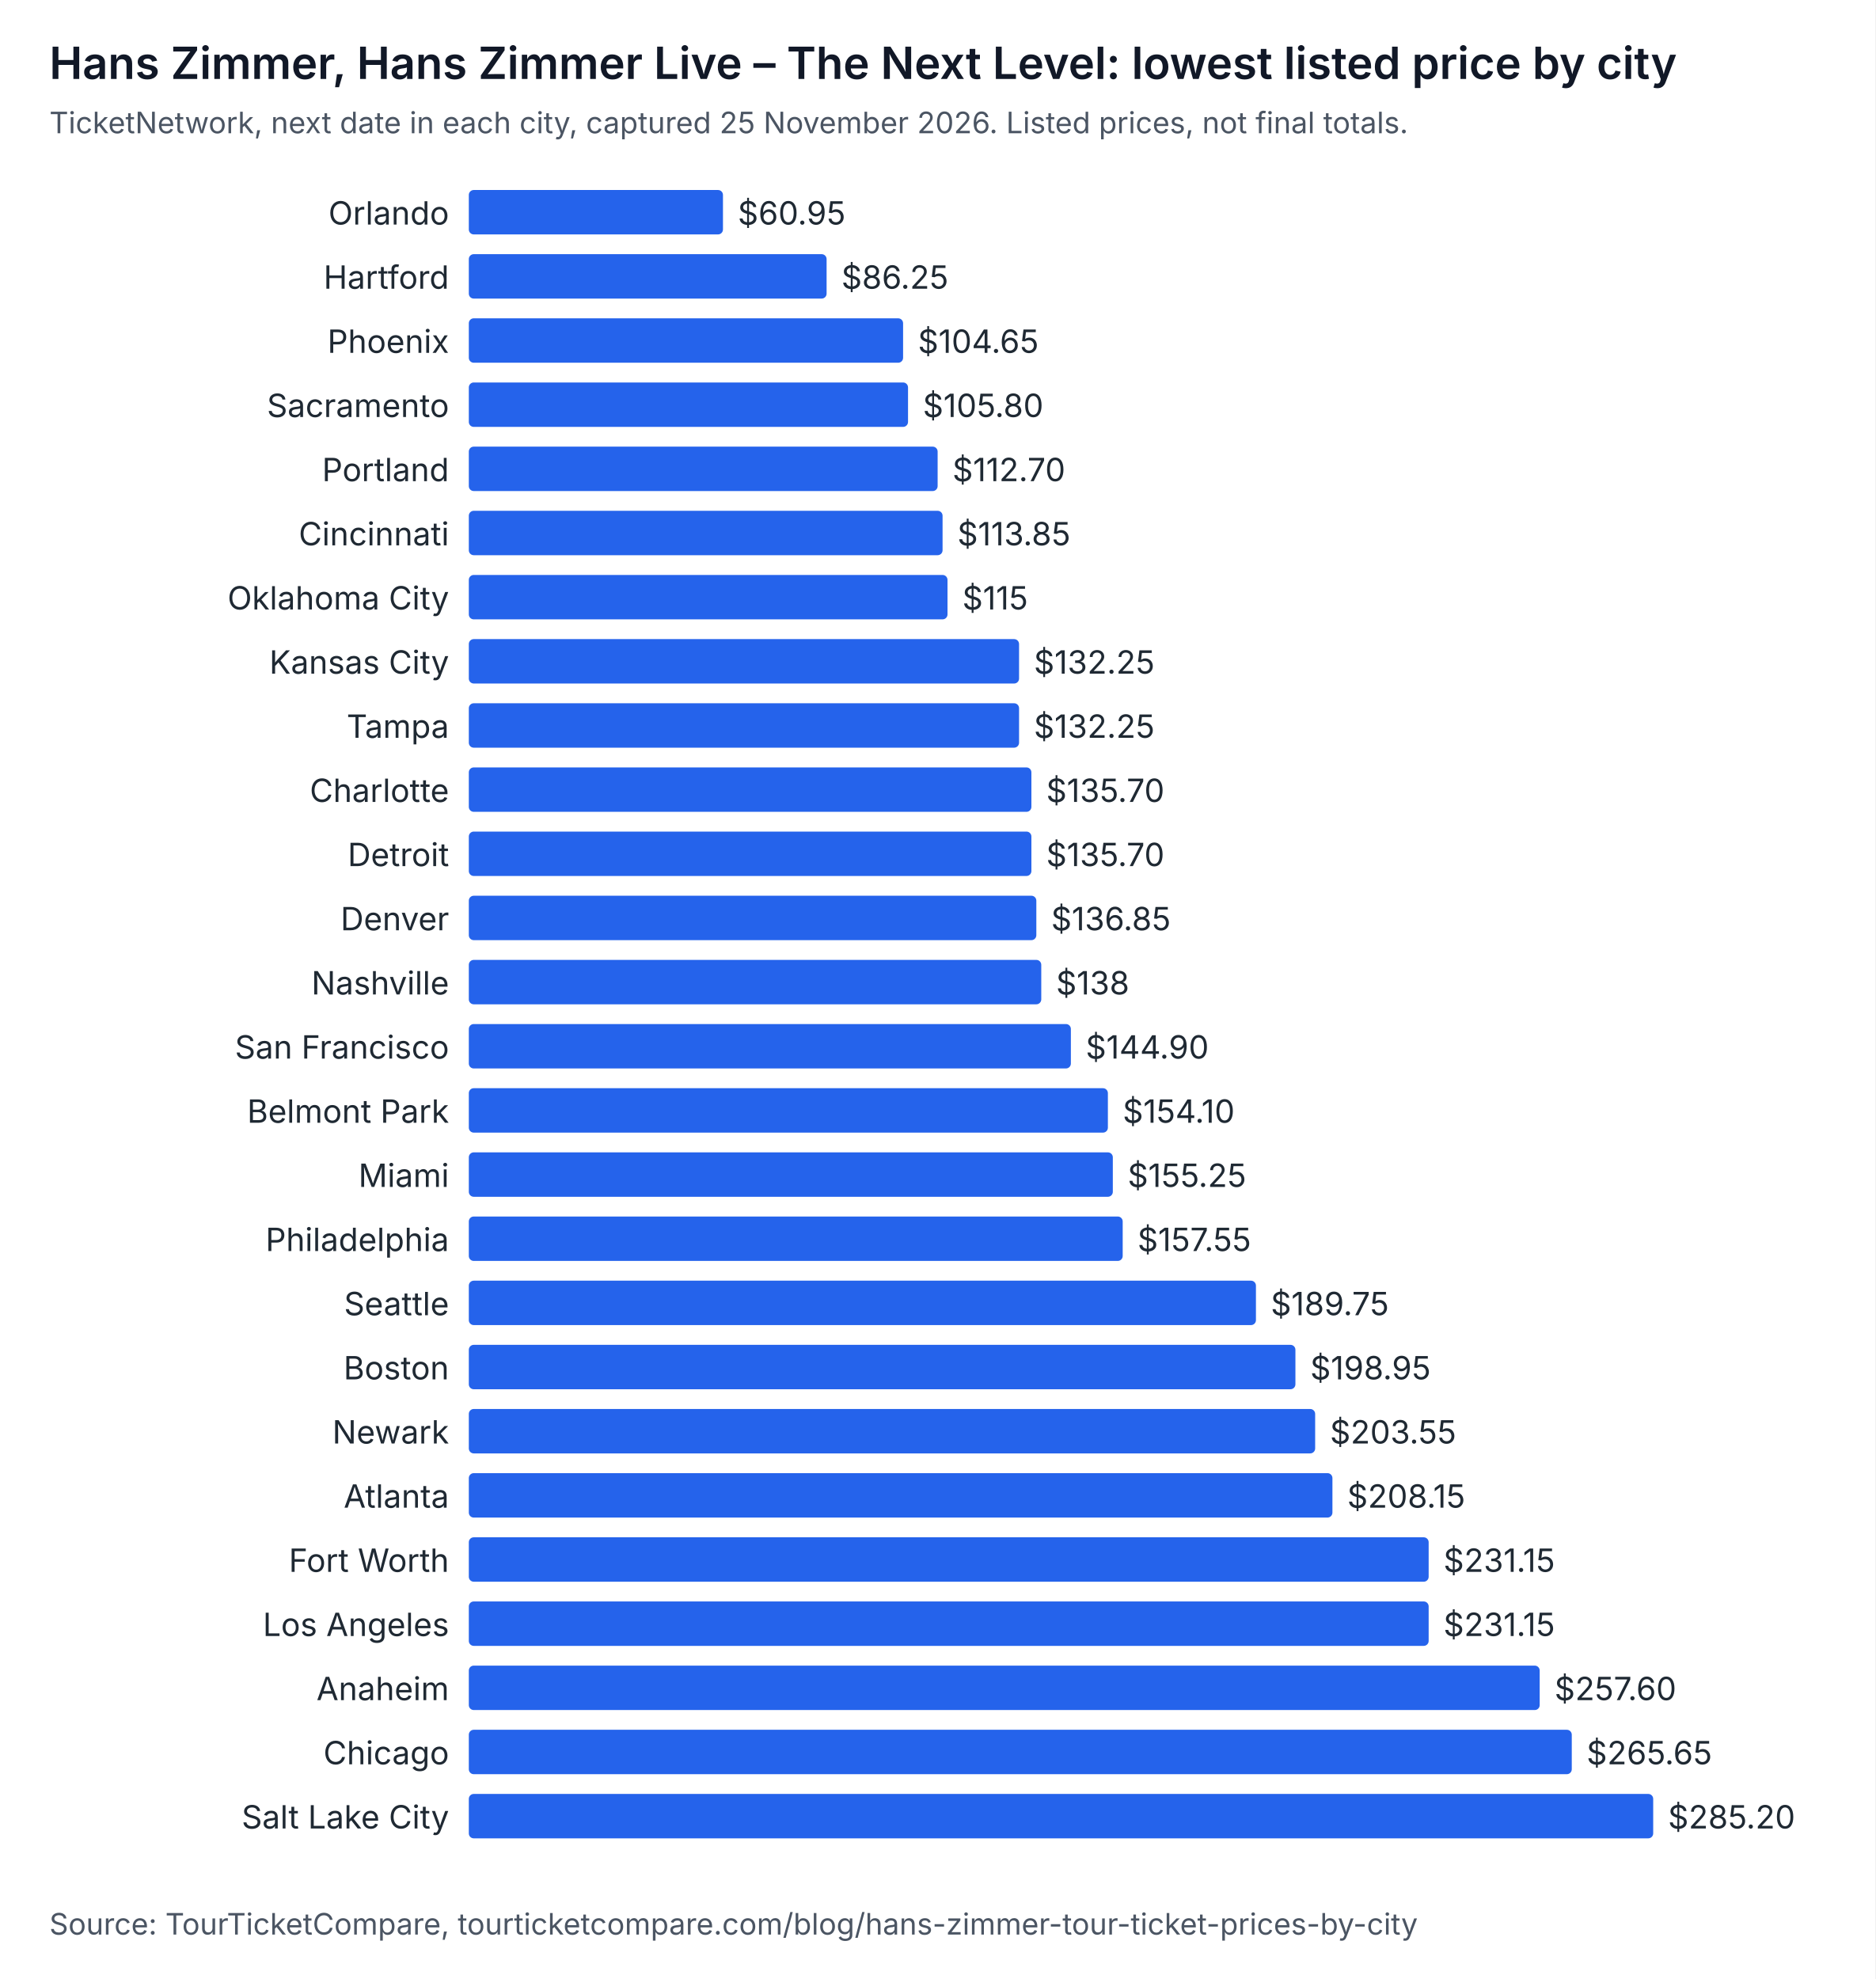
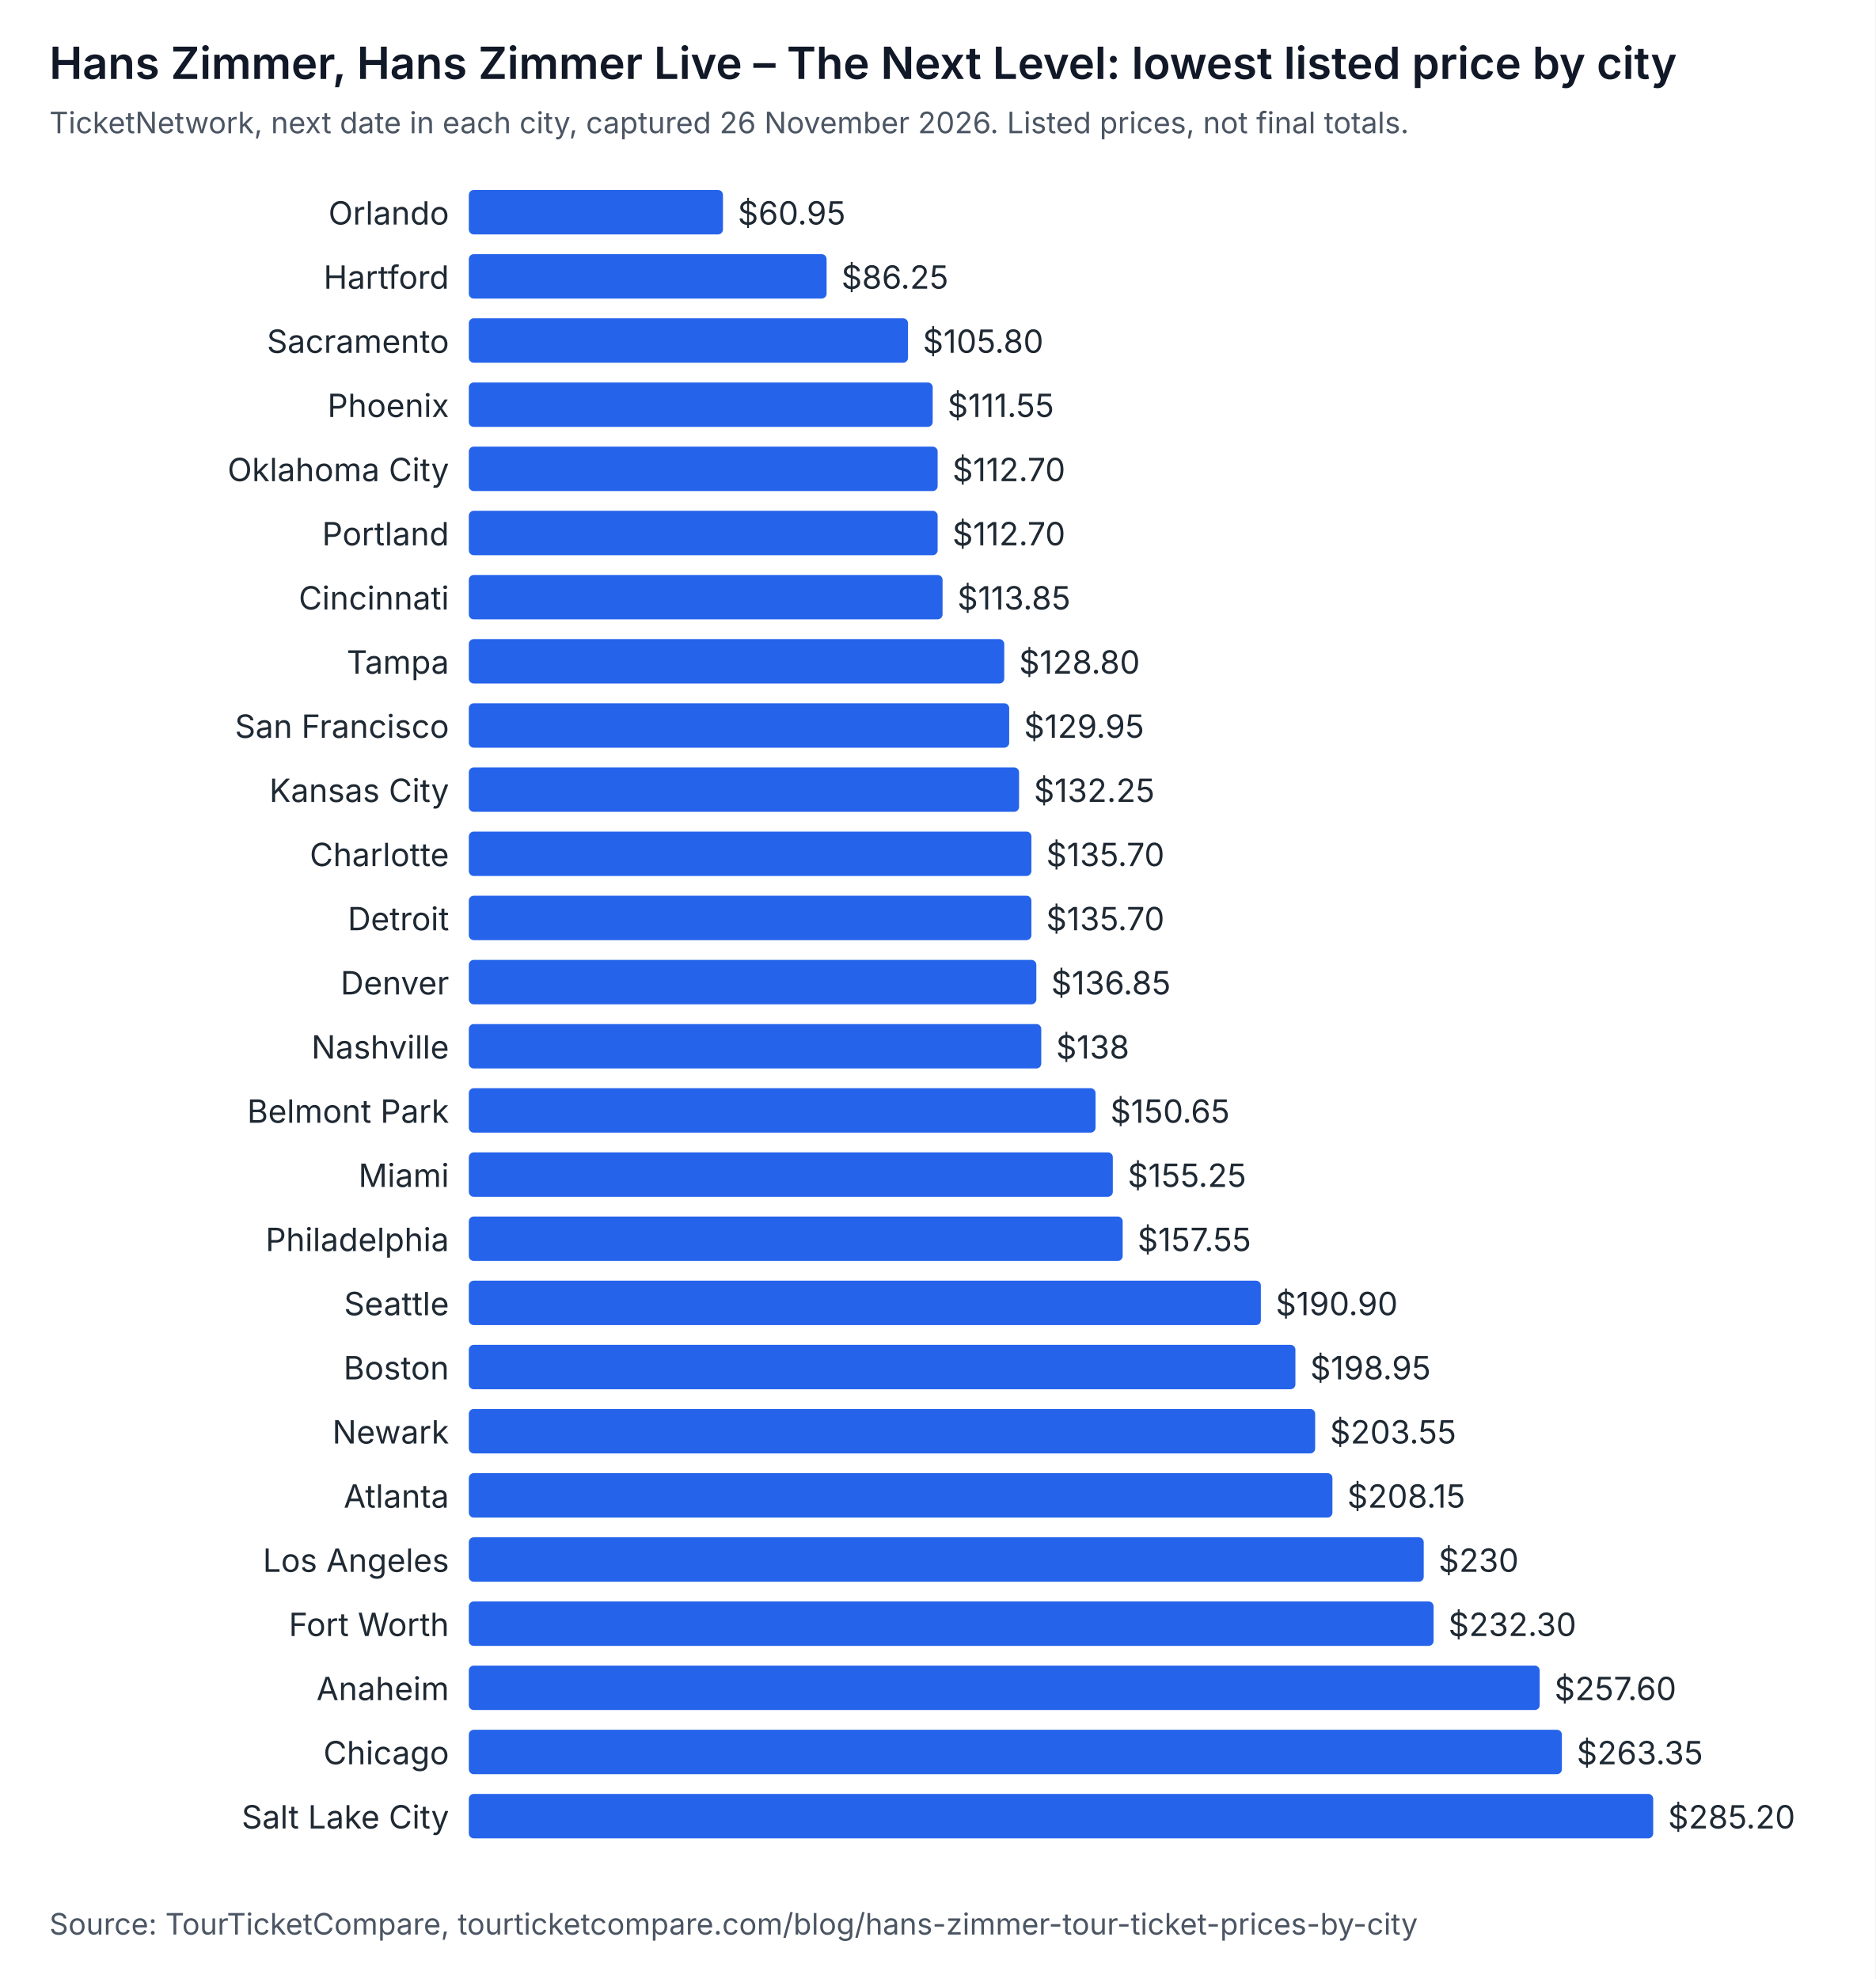
<svg xmlns="http://www.w3.org/2000/svg" width="760" height="802" viewBox="0 0 760 802" role="img" aria-labelledby="t d" font-family="system-ui, -apple-system, Segoe UI, sans-serif">
  <rect width="760" height="802" fill="#ffffff" />
  <text x="20" y="32" font-size="18" font-weight="600" fill="#111827">Hans Zimmer, Hans Zimmer Live – The Next Level: lowest listed price by city</text>
-   <text x="20" y="54" font-size="12" fill="#4b5563">TicketNetwork, next date in each city, captured 25 November 2026. Listed prices, not final totals.</text>
+   <text x="20" y="54" font-size="12" fill="#4b5563">TicketNetwork, next date in each city, captured 26 November 2026. Listed prices, not final totals.</text>
  <text x="182" y="91" text-anchor="end" font-size="13" fill="#1f2933">Orlando</text>
  <rect x="190" y="77" width="103" height="18" rx="2" fill="#2563eb" />
  <text x="299" y="91" font-size="13" fill="#1f2933">$60.95</text>
  <text x="182" y="117" text-anchor="end" font-size="13" fill="#1f2933">Hartford</text>
  <rect x="190" y="103" width="145" height="18" rx="2" fill="#2563eb" />
  <text x="341" y="117" font-size="13" fill="#1f2933">$86.25</text>
-   <text x="182" y="143" text-anchor="end" font-size="13" fill="#1f2933">Phoenix</text>
-   <rect x="190" y="129" width="176" height="18" rx="2" fill="#2563eb" />
-   <text x="372" y="143" font-size="13" fill="#1f2933">$104.65</text>
-   <text x="182" y="169" text-anchor="end" font-size="13" fill="#1f2933">Sacramento</text>
-   <rect x="190" y="155" width="178" height="18" rx="2" fill="#2563eb" />
-   <text x="374" y="169" font-size="13" fill="#1f2933">$105.80</text>
-   <text x="182" y="195" text-anchor="end" font-size="13" fill="#1f2933">Portland</text>
+   <text x="182" y="143" text-anchor="end" font-size="13" fill="#1f2933">Sacramento</text>
+   <rect x="190" y="129" width="178" height="18" rx="2" fill="#2563eb" />
+   <text x="374" y="143" font-size="13" fill="#1f2933">$105.80</text>
+   <text x="182" y="169" text-anchor="end" font-size="13" fill="#1f2933">Phoenix</text>
+   <rect x="190" y="155" width="188" height="18" rx="2" fill="#2563eb" />
+   <text x="384" y="169" font-size="13" fill="#1f2933">$111.55</text>
+   <text x="182" y="195" text-anchor="end" font-size="13" fill="#1f2933">Oklahoma City</text>
  <rect x="190" y="181" width="190" height="18" rx="2" fill="#2563eb" />
  <text x="386" y="195" font-size="13" fill="#1f2933">$112.70</text>
-   <text x="182" y="221" text-anchor="end" font-size="13" fill="#1f2933">Cincinnati</text>
-   <rect x="190" y="207" width="192" height="18" rx="2" fill="#2563eb" />
-   <text x="388" y="221" font-size="13" fill="#1f2933">$113.85</text>
-   <text x="182" y="247" text-anchor="end" font-size="13" fill="#1f2933">Oklahoma City</text>
-   <rect x="190" y="233" width="194" height="18" rx="2" fill="#2563eb" />
-   <text x="390" y="247" font-size="13" fill="#1f2933">$115</text>
-   <text x="182" y="273" text-anchor="end" font-size="13" fill="#1f2933">Kansas City</text>
-   <rect x="190" y="259" width="223" height="18" rx="2" fill="#2563eb" />
-   <text x="419" y="273" font-size="13" fill="#1f2933">$132.25</text>
-   <text x="182" y="299" text-anchor="end" font-size="13" fill="#1f2933">Tampa</text>
-   <rect x="190" y="285" width="223" height="18" rx="2" fill="#2563eb" />
-   <text x="419" y="299" font-size="13" fill="#1f2933">$132.25</text>
-   <text x="182" y="325" text-anchor="end" font-size="13" fill="#1f2933">Charlotte</text>
-   <rect x="190" y="311" width="228" height="18" rx="2" fill="#2563eb" />
-   <text x="424" y="325" font-size="13" fill="#1f2933">$135.70</text>
-   <text x="182" y="351" text-anchor="end" font-size="13" fill="#1f2933">Detroit</text>
+   <text x="182" y="221" text-anchor="end" font-size="13" fill="#1f2933">Portland</text>
+   <rect x="190" y="207" width="190" height="18" rx="2" fill="#2563eb" />
+   <text x="386" y="221" font-size="13" fill="#1f2933">$112.70</text>
+   <text x="182" y="247" text-anchor="end" font-size="13" fill="#1f2933">Cincinnati</text>
+   <rect x="190" y="233" width="192" height="18" rx="2" fill="#2563eb" />
+   <text x="388" y="247" font-size="13" fill="#1f2933">$113.85</text>
+   <text x="182" y="273" text-anchor="end" font-size="13" fill="#1f2933">Tampa</text>
+   <rect x="190" y="259" width="217" height="18" rx="2" fill="#2563eb" />
+   <text x="413" y="273" font-size="13" fill="#1f2933">$128.80</text>
+   <text x="182" y="299" text-anchor="end" font-size="13" fill="#1f2933">San Francisco</text>
+   <rect x="190" y="285" width="219" height="18" rx="2" fill="#2563eb" />
+   <text x="415" y="299" font-size="13" fill="#1f2933">$129.95</text>
+   <text x="182" y="325" text-anchor="end" font-size="13" fill="#1f2933">Kansas City</text>
+   <rect x="190" y="311" width="223" height="18" rx="2" fill="#2563eb" />
+   <text x="419" y="325" font-size="13" fill="#1f2933">$132.25</text>
+   <text x="182" y="351" text-anchor="end" font-size="13" fill="#1f2933">Charlotte</text>
  <rect x="190" y="337" width="228" height="18" rx="2" fill="#2563eb" />
  <text x="424" y="351" font-size="13" fill="#1f2933">$135.70</text>
-   <text x="182" y="377" text-anchor="end" font-size="13" fill="#1f2933">Denver</text>
-   <rect x="190" y="363" width="230" height="18" rx="2" fill="#2563eb" />
-   <text x="426" y="377" font-size="13" fill="#1f2933">$136.85</text>
-   <text x="182" y="403" text-anchor="end" font-size="13" fill="#1f2933">Nashville</text>
-   <rect x="190" y="389" width="232" height="18" rx="2" fill="#2563eb" />
-   <text x="428" y="403" font-size="13" fill="#1f2933">$138</text>
-   <text x="182" y="429" text-anchor="end" font-size="13" fill="#1f2933">San Francisco</text>
-   <rect x="190" y="415" width="244" height="18" rx="2" fill="#2563eb" />
-   <text x="440" y="429" font-size="13" fill="#1f2933">$144.90</text>
+   <text x="182" y="377" text-anchor="end" font-size="13" fill="#1f2933">Detroit</text>
+   <rect x="190" y="363" width="228" height="18" rx="2" fill="#2563eb" />
+   <text x="424" y="377" font-size="13" fill="#1f2933">$135.70</text>
+   <text x="182" y="403" text-anchor="end" font-size="13" fill="#1f2933">Denver</text>
+   <rect x="190" y="389" width="230" height="18" rx="2" fill="#2563eb" />
+   <text x="426" y="403" font-size="13" fill="#1f2933">$136.85</text>
+   <text x="182" y="429" text-anchor="end" font-size="13" fill="#1f2933">Nashville</text>
+   <rect x="190" y="415" width="232" height="18" rx="2" fill="#2563eb" />
+   <text x="428" y="429" font-size="13" fill="#1f2933">$138</text>
  <text x="182" y="455" text-anchor="end" font-size="13" fill="#1f2933">Belmont Park</text>
-   <rect x="190" y="441" width="259" height="18" rx="2" fill="#2563eb" />
-   <text x="455" y="455" font-size="13" fill="#1f2933">$154.10</text>
+   <rect x="190" y="441" width="254" height="18" rx="2" fill="#2563eb" />
+   <text x="450" y="455" font-size="13" fill="#1f2933">$150.65</text>
  <text x="182" y="481" text-anchor="end" font-size="13" fill="#1f2933">Miami</text>
  <rect x="190" y="467" width="261" height="18" rx="2" fill="#2563eb" />
  <text x="457" y="481" font-size="13" fill="#1f2933">$155.25</text>
  <text x="182" y="507" text-anchor="end" font-size="13" fill="#1f2933">Philadelphia</text>
  <rect x="190" y="493" width="265" height="18" rx="2" fill="#2563eb" />
  <text x="461" y="507" font-size="13" fill="#1f2933">$157.55</text>
  <text x="182" y="533" text-anchor="end" font-size="13" fill="#1f2933">Seattle</text>
-   <rect x="190" y="519" width="319" height="18" rx="2" fill="#2563eb" />
-   <text x="515" y="533" font-size="13" fill="#1f2933">$189.75</text>
+   <rect x="190" y="519" width="321" height="18" rx="2" fill="#2563eb" />
+   <text x="517" y="533" font-size="13" fill="#1f2933">$190.90</text>
  <text x="182" y="559" text-anchor="end" font-size="13" fill="#1f2933">Boston</text>
  <rect x="190" y="545" width="335" height="18" rx="2" fill="#2563eb" />
  <text x="531" y="559" font-size="13" fill="#1f2933">$198.95</text>
  <text x="182" y="585" text-anchor="end" font-size="13" fill="#1f2933">Newark</text>
  <rect x="190" y="571" width="343" height="18" rx="2" fill="#2563eb" />
  <text x="539" y="585" font-size="13" fill="#1f2933">$203.55</text>
  <text x="182" y="611" text-anchor="end" font-size="13" fill="#1f2933">Atlanta</text>
  <rect x="190" y="597" width="350" height="18" rx="2" fill="#2563eb" />
  <text x="546" y="611" font-size="13" fill="#1f2933">$208.15</text>
-   <text x="182" y="637" text-anchor="end" font-size="13" fill="#1f2933">Fort Worth</text>
-   <rect x="190" y="623" width="389" height="18" rx="2" fill="#2563eb" />
-   <text x="585" y="637" font-size="13" fill="#1f2933">$231.15</text>
-   <text x="182" y="663" text-anchor="end" font-size="13" fill="#1f2933">Los Angeles</text>
-   <rect x="190" y="649" width="389" height="18" rx="2" fill="#2563eb" />
-   <text x="585" y="663" font-size="13" fill="#1f2933">$231.15</text>
+   <text x="182" y="637" text-anchor="end" font-size="13" fill="#1f2933">Los Angeles</text>
+   <rect x="190" y="623" width="387" height="18" rx="2" fill="#2563eb" />
+   <text x="583" y="637" font-size="13" fill="#1f2933">$230</text>
+   <text x="182" y="663" text-anchor="end" font-size="13" fill="#1f2933">Fort Worth</text>
+   <rect x="190" y="649" width="391" height="18" rx="2" fill="#2563eb" />
+   <text x="587" y="663" font-size="13" fill="#1f2933">$232.30</text>
  <text x="182" y="689" text-anchor="end" font-size="13" fill="#1f2933">Anaheim</text>
  <rect x="190" y="675" width="434" height="18" rx="2" fill="#2563eb" />
  <text x="630" y="689" font-size="13" fill="#1f2933">$257.60</text>
  <text x="182" y="715" text-anchor="end" font-size="13" fill="#1f2933">Chicago</text>
-   <rect x="190" y="701" width="447" height="18" rx="2" fill="#2563eb" />
-   <text x="643" y="715" font-size="13" fill="#1f2933">$265.65</text>
+   <rect x="190" y="701" width="443" height="18" rx="2" fill="#2563eb" />
+   <text x="639" y="715" font-size="13" fill="#1f2933">$263.35</text>
  <text x="182" y="741" text-anchor="end" font-size="13" fill="#1f2933">Salt Lake City</text>
  <rect x="190" y="727" width="480" height="18" rx="2" fill="#2563eb" />
  <text x="676" y="741" font-size="13" fill="#1f2933">$285.20</text>
  <text x="20" y="784" font-size="12" fill="#4b5563">Source: TourTicketCompare, tourticketcompare.com/blog/hans-zimmer-tour-ticket-prices-by-city</text>
</svg>
